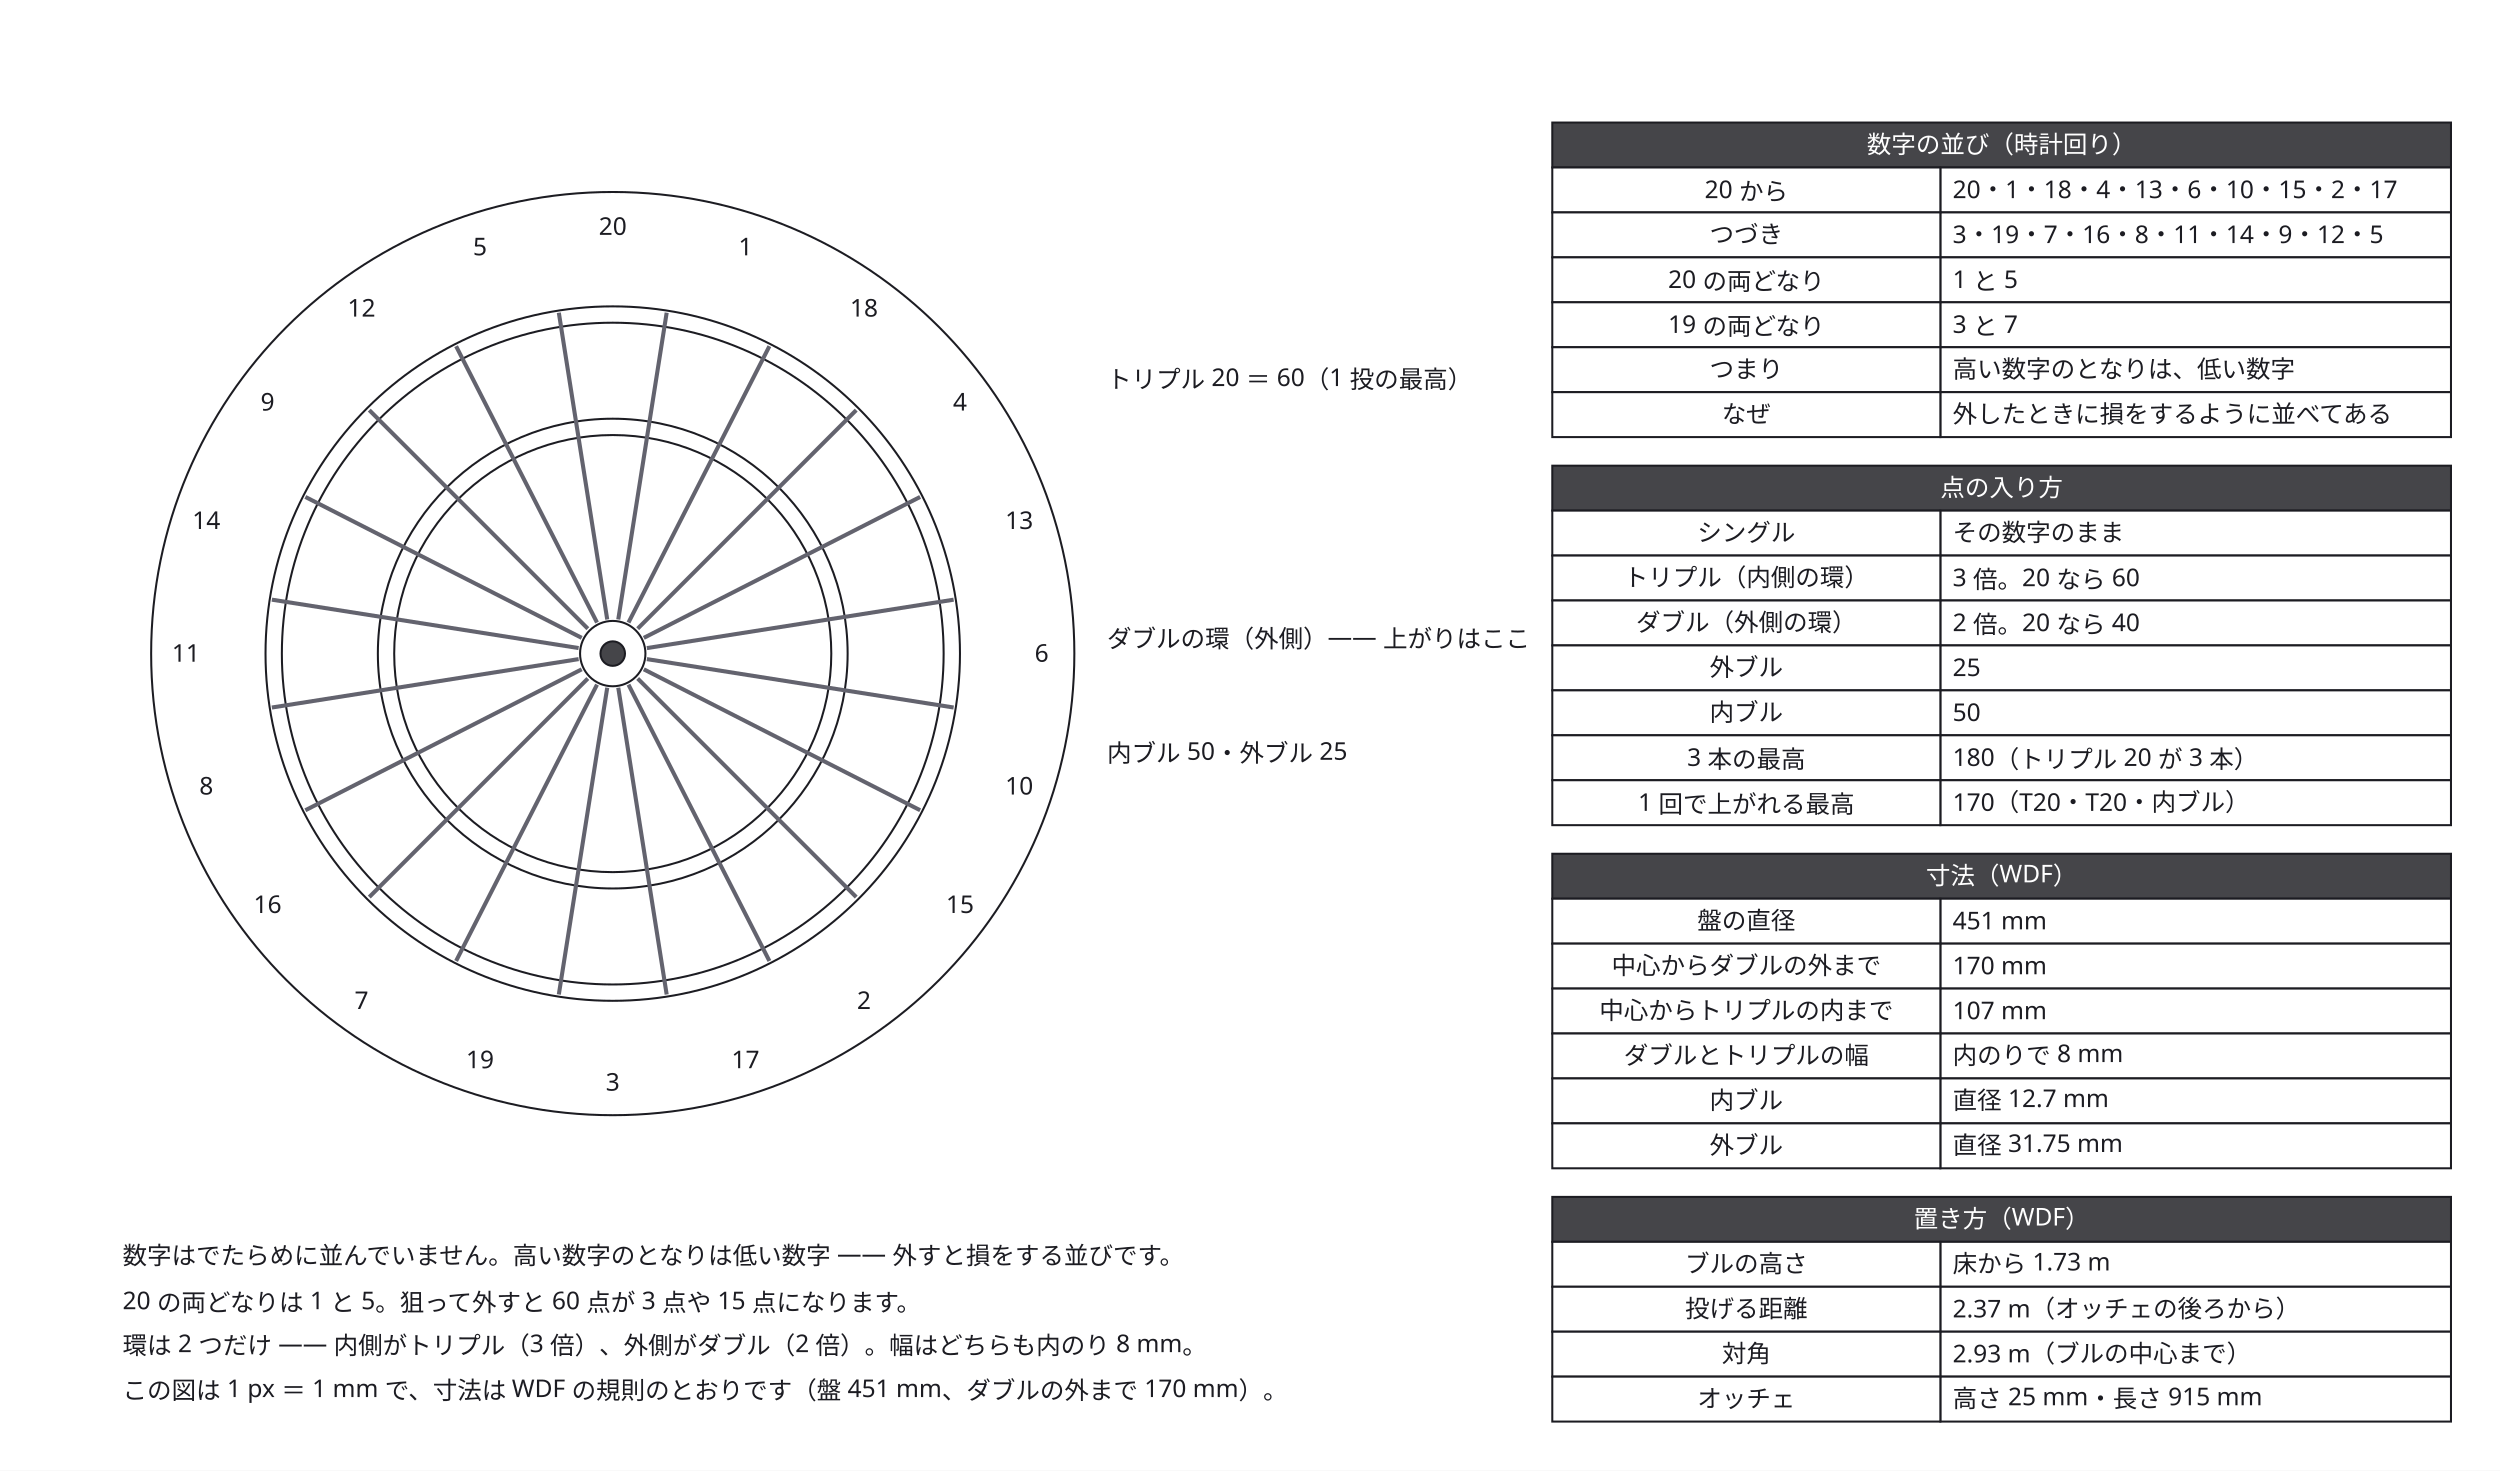
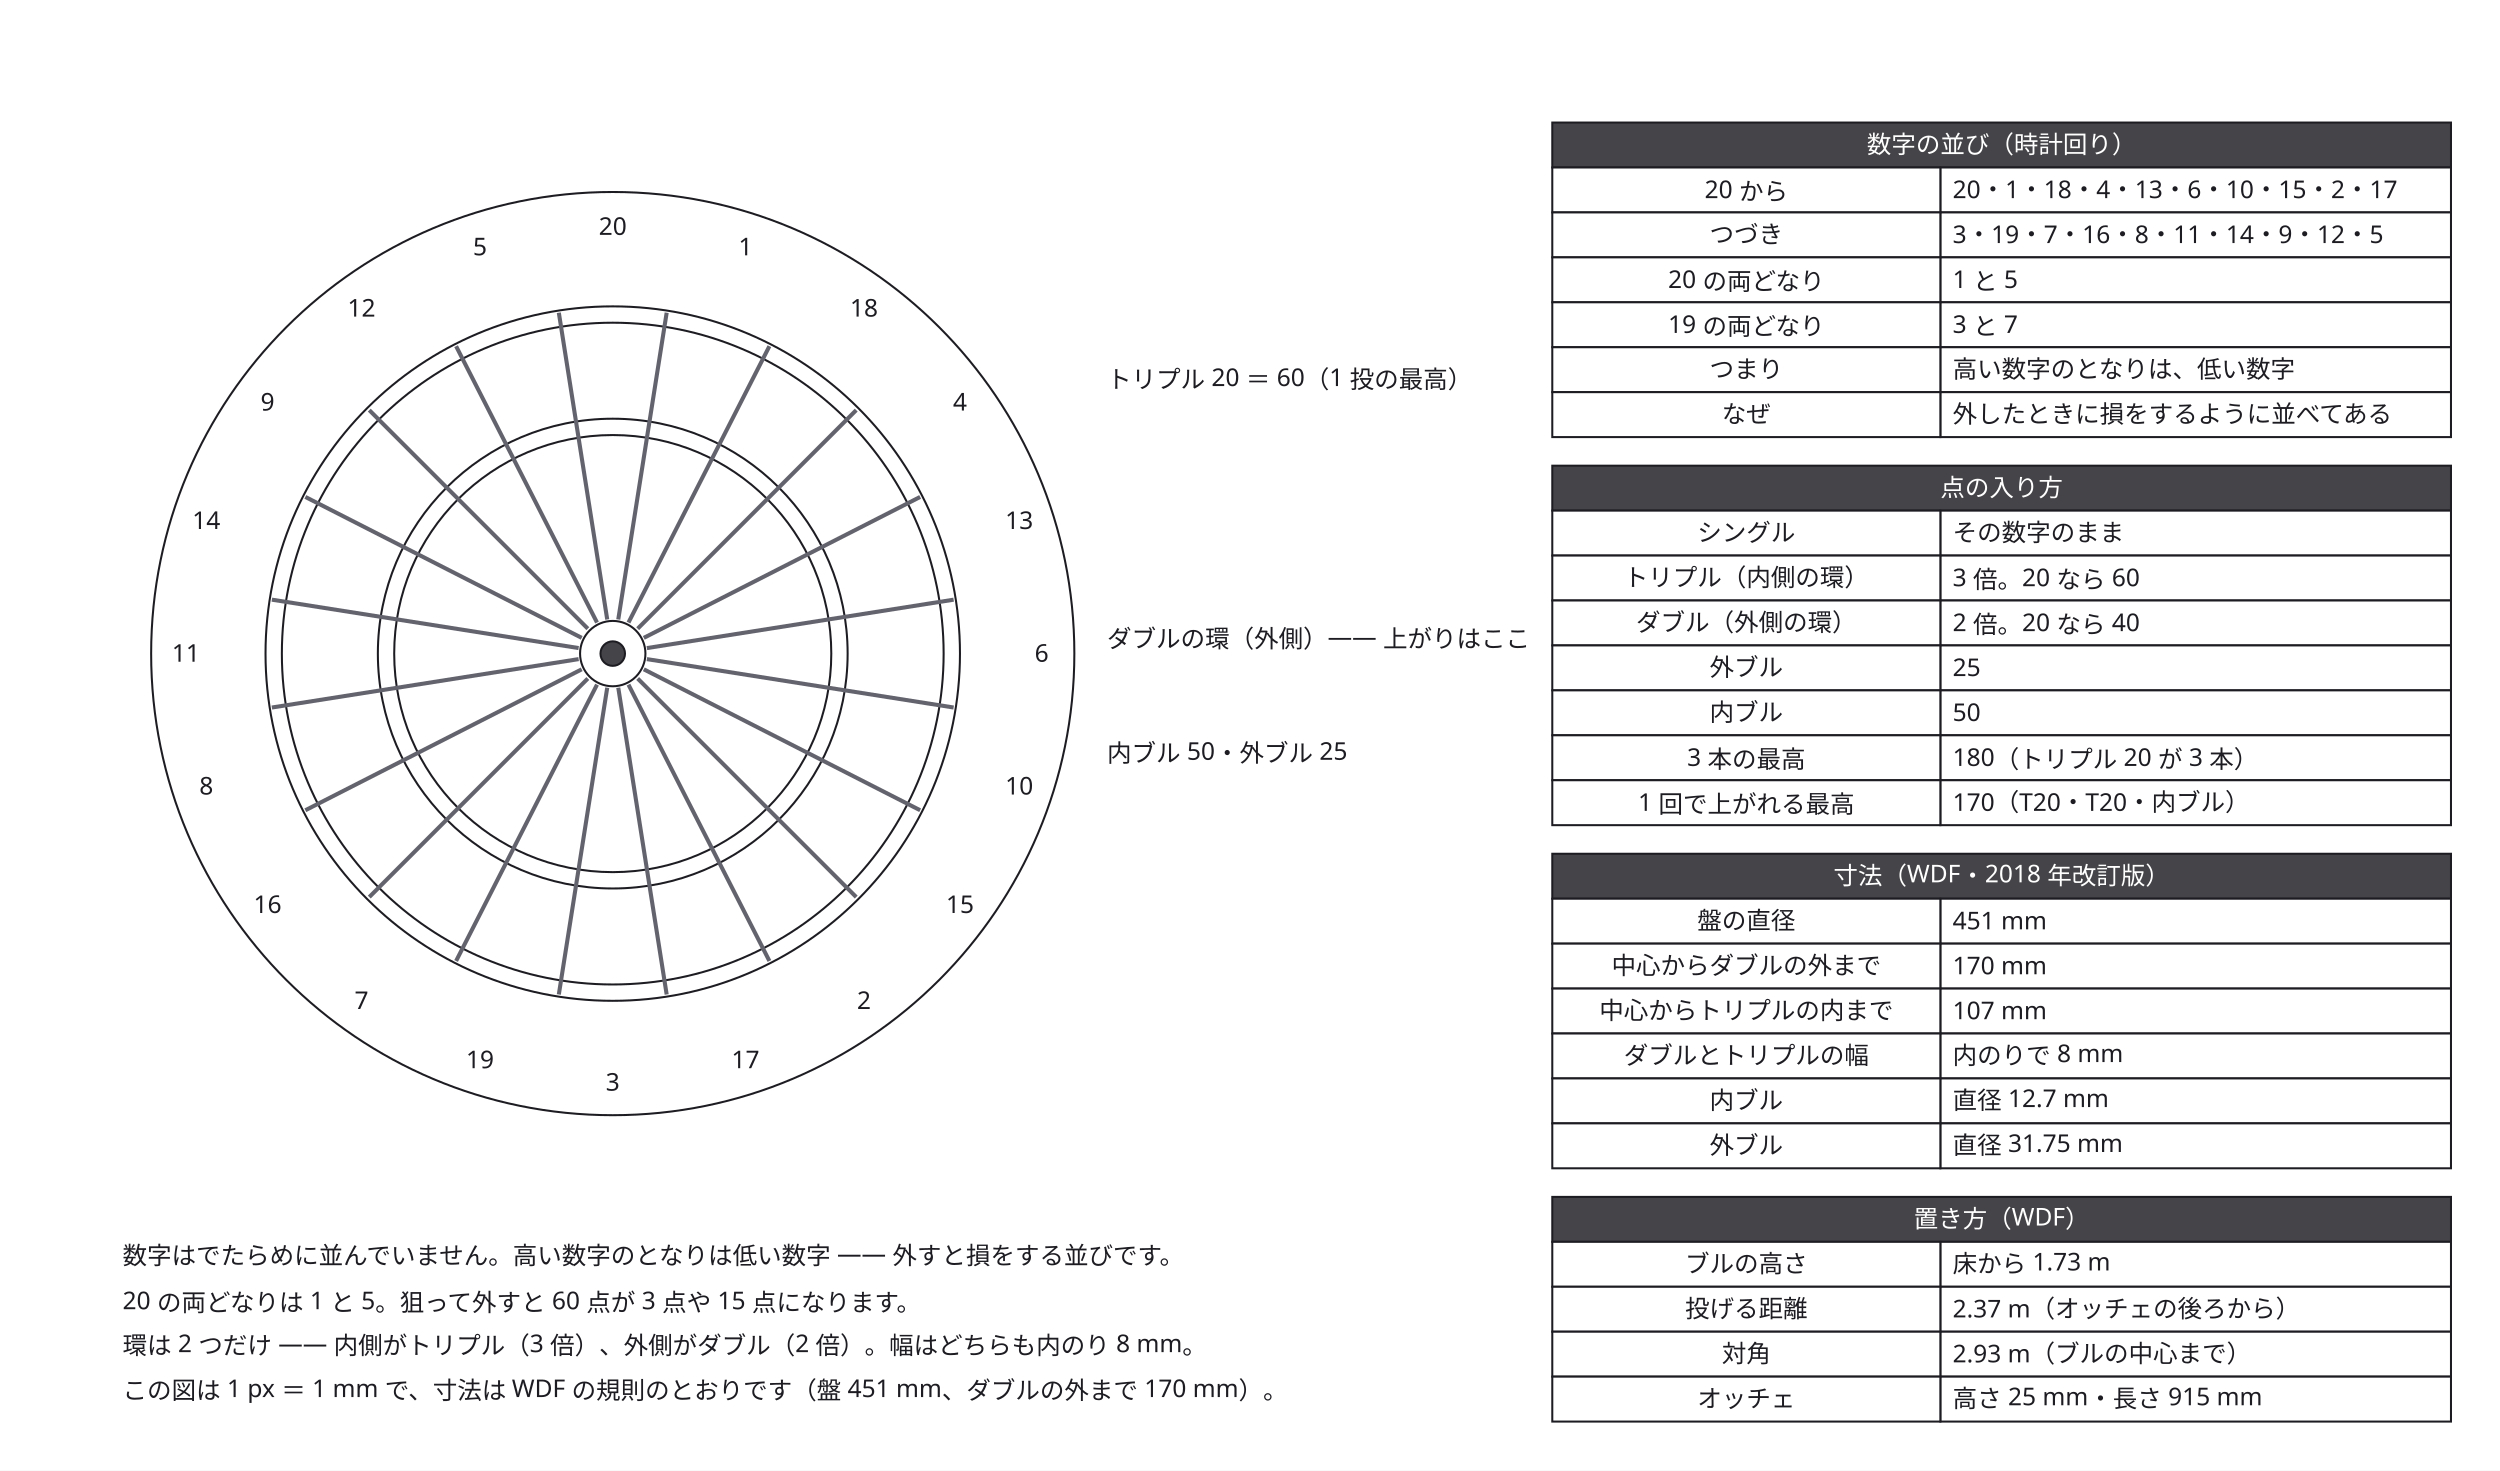
<svg xmlns="http://www.w3.org/2000/svg" width="1224" height="720" viewBox="0 0 1224 720">
  <defs>
    <marker id="arrow" viewBox="0 0 10 10" refX="9" refY="5" markerWidth="6" markerHeight="6" orient="auto">
      <path d="M 0 0 L 10 5 L 0 10 z" fill="#63636e" />
    </marker>
  </defs>
  <rect data-paper="1" x="0" y="0" width="1224" height="720" fill="#ffffff" />
  <g data-node="board" data-pinned="false" data-shape="rect">
    <circle cx="300" cy="320" r="226" fill="#ffffff" stroke="#1c1c22" stroke-width="1" />
  </g>
  <g data-node="dbl_out" data-pinned="false" data-shape="rect">
    <circle cx="300" cy="320" r="170" fill="#ffffff" stroke="#1c1c22" stroke-width="1" />
  </g>
  <g data-node="dbl_in" data-pinned="false" data-shape="rect">
    <circle cx="300" cy="320" r="162" fill="#ffffff" stroke="#1c1c22" stroke-width="1" />
  </g>
  <g data-node="trb_out" data-pinned="false" data-shape="rect">
    <circle cx="300" cy="320" r="115" fill="#ffffff" stroke="#1c1c22" stroke-width="1" />
  </g>
  <g data-node="trb_in" data-pinned="false" data-shape="rect">
    <circle cx="300" cy="320" r="107" fill="#ffffff" stroke="#1c1c22" stroke-width="1" />
  </g>
  <g data-node="z1" data-pinned="false" data-shape="rect" />
  <g data-node="z2" data-pinned="false" data-shape="rect" />
  <g data-node="z3" data-pinned="false" data-shape="rect" />
  <g data-node="z4" data-pinned="false" data-shape="rect" />
  <g data-node="h60" data-pinned="false" data-shape="rect">
    <rect x="760" y="60" width="440" height="22" fill="#ffffff" stroke="#1c1c22" stroke-width="1" />
    <rect x="760" y="60" width="440" height="22" fill="#1c1c22" fill-opacity="0.82" />
  </g>
  <g data-node="h228" data-pinned="false" data-shape="rect">
    <rect x="760" y="228" width="440" height="22" fill="#ffffff" stroke="#1c1c22" stroke-width="1" />
    <rect x="760" y="228" width="440" height="22" fill="#1c1c22" fill-opacity="0.82" />
  </g>
  <g data-node="h418" data-pinned="false" data-shape="rect">
    <rect x="760" y="418" width="440" height="22" fill="#ffffff" stroke="#1c1c22" stroke-width="1" />
    <rect x="760" y="418" width="440" height="22" fill="#1c1c22" fill-opacity="0.82" />
  </g>
  <g data-node="h586" data-pinned="false" data-shape="rect">
    <rect x="760" y="586" width="440" height="22" fill="#ffffff" stroke="#1c1c22" stroke-width="1" />
    <rect x="760" y="586" width="440" height="22" fill="#1c1c22" fill-opacity="0.82" />
  </g>
  <g data-node="b82" data-pinned="false" data-shape="rect">
    <rect x="950" y="82" width="250" height="22" fill="#ffffff" stroke="#1c1c22" stroke-width="1" />
  </g>
  <g data-node="b104" data-pinned="false" data-shape="rect">
    <rect x="950" y="104" width="250" height="22" fill="#ffffff" stroke="#1c1c22" stroke-width="1" />
  </g>
  <g data-node="b126" data-pinned="false" data-shape="rect">
    <rect x="950" y="126" width="250" height="22" fill="#ffffff" stroke="#1c1c22" stroke-width="1" />
  </g>
  <g data-node="b148" data-pinned="false" data-shape="rect">
    <rect x="950" y="148" width="250" height="22" fill="#ffffff" stroke="#1c1c22" stroke-width="1" />
  </g>
  <g data-node="b170" data-pinned="false" data-shape="rect">
    <rect x="950" y="170" width="250" height="22" fill="#ffffff" stroke="#1c1c22" stroke-width="1" />
  </g>
  <g data-node="b192" data-pinned="false" data-shape="rect">
    <rect x="950" y="192" width="250" height="22" fill="#ffffff" stroke="#1c1c22" stroke-width="1" />
  </g>
  <g data-node="b250" data-pinned="false" data-shape="rect">
    <rect x="950" y="250" width="250" height="22" fill="#ffffff" stroke="#1c1c22" stroke-width="1" />
  </g>
  <g data-node="b272" data-pinned="false" data-shape="rect">
    <rect x="950" y="272" width="250" height="22" fill="#ffffff" stroke="#1c1c22" stroke-width="1" />
  </g>
  <g data-node="b294" data-pinned="false" data-shape="rect">
    <rect x="950" y="294" width="250" height="22" fill="#ffffff" stroke="#1c1c22" stroke-width="1" />
  </g>
  <g data-node="b316" data-pinned="false" data-shape="rect">
    <rect x="950" y="316" width="250" height="22" fill="#ffffff" stroke="#1c1c22" stroke-width="1" />
  </g>
  <g data-node="b338" data-pinned="false" data-shape="rect">
    <rect x="950" y="338" width="250" height="22" fill="#ffffff" stroke="#1c1c22" stroke-width="1" />
  </g>
  <g data-node="b360" data-pinned="false" data-shape="rect">
    <rect x="950" y="360" width="250" height="22" fill="#ffffff" stroke="#1c1c22" stroke-width="1" />
  </g>
  <g data-node="b382" data-pinned="false" data-shape="rect">
    <rect x="950" y="382" width="250" height="22" fill="#ffffff" stroke="#1c1c22" stroke-width="1" />
  </g>
  <g data-node="b440" data-pinned="false" data-shape="rect">
    <rect x="950" y="440" width="250" height="22" fill="#ffffff" stroke="#1c1c22" stroke-width="1" />
  </g>
  <g data-node="b462" data-pinned="false" data-shape="rect">
    <rect x="950" y="462" width="250" height="22" fill="#ffffff" stroke="#1c1c22" stroke-width="1" />
  </g>
  <g data-node="b484" data-pinned="false" data-shape="rect">
    <rect x="950" y="484" width="250" height="22" fill="#ffffff" stroke="#1c1c22" stroke-width="1" />
  </g>
  <g data-node="b506" data-pinned="false" data-shape="rect">
    <rect x="950" y="506" width="250" height="22" fill="#ffffff" stroke="#1c1c22" stroke-width="1" />
  </g>
  <g data-node="b528" data-pinned="false" data-shape="rect">
    <rect x="950" y="528" width="250" height="22" fill="#ffffff" stroke="#1c1c22" stroke-width="1" />
  </g>
  <g data-node="b550" data-pinned="false" data-shape="rect">
    <rect x="950" y="550" width="250" height="22" fill="#ffffff" stroke="#1c1c22" stroke-width="1" />
  </g>
  <g data-node="b608" data-pinned="false" data-shape="rect">
    <rect x="950" y="608" width="250" height="22" fill="#ffffff" stroke="#1c1c22" stroke-width="1" />
  </g>
  <g data-node="b630" data-pinned="false" data-shape="rect">
    <rect x="950" y="630" width="250" height="22" fill="#ffffff" stroke="#1c1c22" stroke-width="1" />
  </g>
  <g data-node="b652" data-pinned="false" data-shape="rect">
    <rect x="950" y="652" width="250" height="22" fill="#ffffff" stroke="#1c1c22" stroke-width="1" />
  </g>
  <g data-node="b674" data-pinned="false" data-shape="rect">
    <rect x="950" y="674" width="250" height="22" fill="#ffffff" stroke="#1c1c22" stroke-width="1" />
  </g>
  <g data-node="l_d" data-pinned="false" data-shape="rect" />
  <g data-node="l_t20" data-pinned="false" data-shape="rect" />
  <g data-node="l_b" data-pinned="false" data-shape="rect" />
  <g data-node="a82" data-pinned="false" data-shape="rect">
    <rect x="760" y="82" width="190" height="22" fill="#ffffff" stroke="#1c1c22" stroke-width="1" />
  </g>
  <g data-node="a104" data-pinned="false" data-shape="rect">
    <rect x="760" y="104" width="190" height="22" fill="#ffffff" stroke="#1c1c22" stroke-width="1" />
  </g>
  <g data-node="a126" data-pinned="false" data-shape="rect">
    <rect x="760" y="126" width="190" height="22" fill="#ffffff" stroke="#1c1c22" stroke-width="1" />
  </g>
  <g data-node="a148" data-pinned="false" data-shape="rect">
    <rect x="760" y="148" width="190" height="22" fill="#ffffff" stroke="#1c1c22" stroke-width="1" />
  </g>
  <g data-node="a170" data-pinned="false" data-shape="rect">
    <rect x="760" y="170" width="190" height="22" fill="#ffffff" stroke="#1c1c22" stroke-width="1" />
  </g>
  <g data-node="a192" data-pinned="false" data-shape="rect">
    <rect x="760" y="192" width="190" height="22" fill="#ffffff" stroke="#1c1c22" stroke-width="1" />
  </g>
  <g data-node="a250" data-pinned="false" data-shape="rect">
    <rect x="760" y="250" width="190" height="22" fill="#ffffff" stroke="#1c1c22" stroke-width="1" />
  </g>
  <g data-node="a272" data-pinned="false" data-shape="rect">
    <rect x="760" y="272" width="190" height="22" fill="#ffffff" stroke="#1c1c22" stroke-width="1" />
  </g>
  <g data-node="a294" data-pinned="false" data-shape="rect">
    <rect x="760" y="294" width="190" height="22" fill="#ffffff" stroke="#1c1c22" stroke-width="1" />
  </g>
  <g data-node="a316" data-pinned="false" data-shape="rect">
    <rect x="760" y="316" width="190" height="22" fill="#ffffff" stroke="#1c1c22" stroke-width="1" />
  </g>
  <g data-node="a338" data-pinned="false" data-shape="rect">
    <rect x="760" y="338" width="190" height="22" fill="#ffffff" stroke="#1c1c22" stroke-width="1" />
  </g>
  <g data-node="a360" data-pinned="false" data-shape="rect">
    <rect x="760" y="360" width="190" height="22" fill="#ffffff" stroke="#1c1c22" stroke-width="1" />
  </g>
  <g data-node="a382" data-pinned="false" data-shape="rect">
    <rect x="760" y="382" width="190" height="22" fill="#ffffff" stroke="#1c1c22" stroke-width="1" />
  </g>
  <g data-node="a440" data-pinned="false" data-shape="rect">
    <rect x="760" y="440" width="190" height="22" fill="#ffffff" stroke="#1c1c22" stroke-width="1" />
  </g>
  <g data-node="a462" data-pinned="false" data-shape="rect">
    <rect x="760" y="462" width="190" height="22" fill="#ffffff" stroke="#1c1c22" stroke-width="1" />
  </g>
  <g data-node="a484" data-pinned="false" data-shape="rect">
    <rect x="760" y="484" width="190" height="22" fill="#ffffff" stroke="#1c1c22" stroke-width="1" />
  </g>
  <g data-node="a506" data-pinned="false" data-shape="rect">
    <rect x="760" y="506" width="190" height="22" fill="#ffffff" stroke="#1c1c22" stroke-width="1" />
  </g>
  <g data-node="a528" data-pinned="false" data-shape="rect">
    <rect x="760" y="528" width="190" height="22" fill="#ffffff" stroke="#1c1c22" stroke-width="1" />
  </g>
  <g data-node="a550" data-pinned="false" data-shape="rect">
    <rect x="760" y="550" width="190" height="22" fill="#ffffff" stroke="#1c1c22" stroke-width="1" />
  </g>
  <g data-node="a608" data-pinned="false" data-shape="rect">
    <rect x="760" y="608" width="190" height="22" fill="#ffffff" stroke="#1c1c22" stroke-width="1" />
  </g>
  <g data-node="a630" data-pinned="false" data-shape="rect">
    <rect x="760" y="630" width="190" height="22" fill="#ffffff" stroke="#1c1c22" stroke-width="1" />
  </g>
  <g data-node="a652" data-pinned="false" data-shape="rect">
    <rect x="760" y="652" width="190" height="22" fill="#ffffff" stroke="#1c1c22" stroke-width="1" />
  </g>
  <g data-node="a674" data-pinned="false" data-shape="rect">
    <rect x="760" y="674" width="190" height="22" fill="#ffffff" stroke="#1c1c22" stroke-width="1" />
  </g>
  <g data-node="bull25" data-pinned="false" data-shape="rect">
    <circle cx="300" cy="320" r="16" fill="#ffffff" stroke="#1c1c22" stroke-width="1" />
  </g>
  <g data-node="n20" data-pinned="false" data-shape="rect" />
  <g data-node="n1" data-pinned="false" data-shape="rect" />
  <g data-node="n18" data-pinned="false" data-shape="rect" />
  <g data-node="n4" data-pinned="false" data-shape="rect" />
  <g data-node="n13" data-pinned="false" data-shape="rect" />
  <g data-node="n6" data-pinned="false" data-shape="rect" />
  <g data-node="n10" data-pinned="false" data-shape="rect" />
  <g data-node="n15" data-pinned="false" data-shape="rect" />
  <g data-node="n2" data-pinned="false" data-shape="rect" />
  <g data-node="n17" data-pinned="false" data-shape="rect" />
  <g data-node="n3" data-pinned="false" data-shape="rect" />
  <g data-node="n19" data-pinned="false" data-shape="rect" />
  <g data-node="n7" data-pinned="false" data-shape="rect" />
  <g data-node="n16" data-pinned="false" data-shape="rect" />
  <g data-node="n8" data-pinned="false" data-shape="rect" />
  <g data-node="n11" data-pinned="false" data-shape="rect" />
  <g data-node="n14" data-pinned="false" data-shape="rect" />
  <g data-node="n9" data-pinned="false" data-shape="rect" />
  <g data-node="n12" data-pinned="false" data-shape="rect" />
  <g data-node="n5" data-pinned="false" data-shape="rect" />
  <g data-node="bull50" data-pinned="false" data-shape="rect">
    <circle cx="300" cy="320" r="6" fill="#ffffff" stroke="#1c1c22" stroke-width="1" />
    <circle cx="300" cy="320" r="6" fill="#1c1c22" fill-opacity="0.82" />
  </g>
  <g data-node="w0a" data-pinned="false" data-shape="rect" />
  <g data-node="w0b" data-pinned="false" data-shape="rect" />
  <g data-node="w1a" data-pinned="false" data-shape="rect" />
  <g data-node="w1b" data-pinned="false" data-shape="rect" />
  <g data-node="w2a" data-pinned="false" data-shape="rect" />
  <g data-node="w2b" data-pinned="false" data-shape="rect" />
  <g data-node="w3a" data-pinned="false" data-shape="rect" />
  <g data-node="w3b" data-pinned="false" data-shape="rect" />
  <g data-node="w4a" data-pinned="false" data-shape="rect" />
  <g data-node="w4b" data-pinned="false" data-shape="rect" />
  <g data-node="w5a" data-pinned="false" data-shape="rect" />
  <g data-node="w5b" data-pinned="false" data-shape="rect" />
  <g data-node="w6a" data-pinned="false" data-shape="rect" />
  <g data-node="w6b" data-pinned="false" data-shape="rect" />
  <g data-node="w7a" data-pinned="false" data-shape="rect" />
  <g data-node="w7b" data-pinned="false" data-shape="rect" />
  <g data-node="w8a" data-pinned="false" data-shape="rect" />
  <g data-node="w8b" data-pinned="false" data-shape="rect" />
  <g data-node="w9a" data-pinned="false" data-shape="rect" />
  <g data-node="w9b" data-pinned="false" data-shape="rect" />
  <g data-node="w10a" data-pinned="false" data-shape="rect" />
  <g data-node="w10b" data-pinned="false" data-shape="rect" />
  <g data-node="w11a" data-pinned="false" data-shape="rect" />
  <g data-node="w11b" data-pinned="false" data-shape="rect" />
  <g data-node="w12a" data-pinned="false" data-shape="rect" />
  <g data-node="w12b" data-pinned="false" data-shape="rect" />
  <g data-node="w13a" data-pinned="false" data-shape="rect" />
  <g data-node="w13b" data-pinned="false" data-shape="rect" />
  <g data-node="w14a" data-pinned="false" data-shape="rect" />
  <g data-node="w14b" data-pinned="false" data-shape="rect" />
  <g data-node="w15a" data-pinned="false" data-shape="rect" />
  <g data-node="w15b" data-pinned="false" data-shape="rect" />
  <g data-node="w16a" data-pinned="false" data-shape="rect" />
  <g data-node="w16b" data-pinned="false" data-shape="rect" />
  <g data-node="w17a" data-pinned="false" data-shape="rect" />
  <g data-node="w17b" data-pinned="false" data-shape="rect" />
  <g data-node="w18a" data-pinned="false" data-shape="rect" />
  <g data-node="w18b" data-pinned="false" data-shape="rect" />
  <g data-node="w19a" data-pinned="false" data-shape="rect" />
  <g data-node="w19b" data-pinned="false" data-shape="rect" />
  <g data-edge="w0a&gt;w0b" data-pinned="false">
    <path d="M 302.7 303.3 L 326.4 153.1" fill="none" stroke="#63636e" stroke-width="2" />
  </g>
  <g data-edge="w1a&gt;w1b" data-pinned="false">
    <path d="M 307.7 304.8 L 376.7 169.5" fill="none" stroke="#63636e" stroke-width="2" />
  </g>
  <g data-edge="w2a&gt;w2b" data-pinned="false">
    <path d="M 312.2 307.8 L 419.2 200.8" fill="none" stroke="#63636e" stroke-width="2" />
  </g>
  <g data-edge="w3a&gt;w3b" data-pinned="false">
    <path d="M 315.2 312.3 L 450.5 243.3" fill="none" stroke="#63636e" stroke-width="2" />
  </g>
  <g data-edge="w4a&gt;w4b" data-pinned="false">
    <path d="M 316.7 317.3 L 466.9 293.6" fill="none" stroke="#63636e" stroke-width="2" />
  </g>
  <g data-edge="w5a&gt;w5b" data-pinned="false">
    <path d="M 316.7 322.7 L 466.9 346.4" fill="none" stroke="#63636e" stroke-width="2" />
  </g>
  <g data-edge="w6a&gt;w6b" data-pinned="false">
    <path d="M 315.2 327.7 L 450.5 396.7" fill="none" stroke="#63636e" stroke-width="2" />
  </g>
  <g data-edge="w7a&gt;w7b" data-pinned="false">
    <path d="M 312.2 332.2 L 419.2 439.2" fill="none" stroke="#63636e" stroke-width="2" />
  </g>
  <g data-edge="w8a&gt;w8b" data-pinned="false">
    <path d="M 307.7 335.2 L 376.7 470.5" fill="none" stroke="#63636e" stroke-width="2" />
  </g>
  <g data-edge="w9a&gt;w9b" data-pinned="false">
    <path d="M 302.7 336.7 L 326.4 486.9" fill="none" stroke="#63636e" stroke-width="2" />
  </g>
  <g data-edge="w10a&gt;w10b" data-pinned="false">
    <path d="M 297.3 336.7 L 273.6 486.9" fill="none" stroke="#63636e" stroke-width="2" />
  </g>
  <g data-edge="w11a&gt;w11b" data-pinned="false">
    <path d="M 292.3 335.2 L 223.3 470.5" fill="none" stroke="#63636e" stroke-width="2" />
  </g>
  <g data-edge="w12a&gt;w12b" data-pinned="false">
    <path d="M 287.8 332.2 L 180.8 439.2" fill="none" stroke="#63636e" stroke-width="2" />
  </g>
  <g data-edge="w13a&gt;w13b" data-pinned="false">
    <path d="M 284.8 327.7 L 149.5 396.7" fill="none" stroke="#63636e" stroke-width="2" />
  </g>
  <g data-edge="w14a&gt;w14b" data-pinned="false">
    <path d="M 283.3 322.7 L 133.1 346.4" fill="none" stroke="#63636e" stroke-width="2" />
  </g>
  <g data-edge="w15a&gt;w15b" data-pinned="false">
    <path d="M 283.3 317.3 L 133.1 293.6" fill="none" stroke="#63636e" stroke-width="2" />
  </g>
  <g data-edge="w16a&gt;w16b" data-pinned="false">
    <path d="M 284.8 312.3 L 149.5 243.3" fill="none" stroke="#63636e" stroke-width="2" />
  </g>
  <g data-edge="w17a&gt;w17b" data-pinned="false">
    <path d="M 287.8 307.8 L 180.8 200.8" fill="none" stroke="#63636e" stroke-width="2" />
  </g>
  <g data-edge="w18a&gt;w18b" data-pinned="false">
    <path d="M 292.3 304.8 L 223.3 169.5" fill="none" stroke="#63636e" stroke-width="2" />
  </g>
  <g data-edge="w19a&gt;w19b" data-pinned="false">
    <path d="M 297.3 303.3 L 273.6 153.1" fill="none" stroke="#63636e" stroke-width="2" />
  </g>
  <g data-name="z1">
    <text x="60" y="619" text-anchor="start" font-family="sans-serif" font-size="12" fill="#1c1c22">数字はでたらめに並んでいません。高い数字のとなりは低い数字 —— 外すと損をする並びです。</text>
  </g>
  <g data-name="z2">
    <text x="60" y="641" text-anchor="start" font-family="sans-serif" font-size="12" fill="#1c1c22">20 の両どなりは 1 と 5。狙って外すと 60 点が 3 点や 15 点になります。</text>
  </g>
  <g data-name="z3">
    <text x="60" y="663" text-anchor="start" font-family="sans-serif" font-size="12" fill="#1c1c22">環は 2 つだけ —— 内側がトリプル（3 倍）、外側がダブル（2 倍）。幅はどちらも内のり 8 mm。</text>
  </g>
  <g data-name="z4">
    <text x="60" y="685" text-anchor="start" font-family="sans-serif" font-size="12" fill="#1c1c22">この図は 1 px ＝ 1 mm で、寸法は WDF の規則のとおりです（盤 451 mm、ダブルの外まで 170 mm）。</text>
  </g>
  <g data-name="h60">
    <text x="980" y="75" text-anchor="middle" font-family="sans-serif" font-size="12" fill="#ffffff">数字の並び（時計回り）</text>
  </g>
  <g data-name="h228">
    <text x="980" y="243" text-anchor="middle" font-family="sans-serif" font-size="12" fill="#ffffff">点の入り方</text>
  </g>
  <g data-name="h418">
-     <text x="980" y="433" text-anchor="middle" font-family="sans-serif" font-size="12" fill="#ffffff">寸法（WDF）</text>
+     <text x="980" y="433" text-anchor="middle" font-family="sans-serif" font-size="12" fill="#ffffff">寸法（WDF・2018 年改訂版）</text>
  </g>
  <g data-name="h586">
    <text x="980" y="601" text-anchor="middle" font-family="sans-serif" font-size="12" fill="#ffffff">置き方（WDF）</text>
  </g>
  <g data-name="b82">
    <text x="956" y="97" text-anchor="start" font-family="sans-serif" font-size="12" fill="#1c1c22">20・1・18・4・13・6・10・15・2・17</text>
  </g>
  <g data-name="b104">
    <text x="956" y="119" text-anchor="start" font-family="sans-serif" font-size="12" fill="#1c1c22">3・19・7・16・8・11・14・9・12・5</text>
  </g>
  <g data-name="b126">
    <text x="956" y="141" text-anchor="start" font-family="sans-serif" font-size="12" fill="#1c1c22">1 と 5</text>
  </g>
  <g data-name="b148">
    <text x="956" y="163" text-anchor="start" font-family="sans-serif" font-size="12" fill="#1c1c22">3 と 7</text>
  </g>
  <g data-name="b170">
    <text x="956" y="185" text-anchor="start" font-family="sans-serif" font-size="12" fill="#1c1c22">高い数字のとなりは、低い数字</text>
  </g>
  <g data-name="b192">
    <text x="956" y="207" text-anchor="start" font-family="sans-serif" font-size="12" fill="#1c1c22">外したときに損をするように並べてある</text>
  </g>
  <g data-name="b250">
    <text x="956" y="265" text-anchor="start" font-family="sans-serif" font-size="12" fill="#1c1c22">その数字のまま</text>
  </g>
  <g data-name="b272">
    <text x="956" y="287" text-anchor="start" font-family="sans-serif" font-size="12" fill="#1c1c22">3 倍。20 なら 60</text>
  </g>
  <g data-name="b294">
    <text x="956" y="309" text-anchor="start" font-family="sans-serif" font-size="12" fill="#1c1c22">2 倍。20 なら 40</text>
  </g>
  <g data-name="b316">
    <text x="956" y="331" text-anchor="start" font-family="sans-serif" font-size="12" fill="#1c1c22">25</text>
  </g>
  <g data-name="b338">
    <text x="956" y="353" text-anchor="start" font-family="sans-serif" font-size="12" fill="#1c1c22">50</text>
  </g>
  <g data-name="b360">
    <text x="956" y="375" text-anchor="start" font-family="sans-serif" font-size="12" fill="#1c1c22">180（トリプル 20 が 3 本）</text>
  </g>
  <g data-name="b382">
    <text x="956" y="397" text-anchor="start" font-family="sans-serif" font-size="12" fill="#1c1c22">170（T20・T20・内ブル）</text>
  </g>
  <g data-name="b440">
    <text x="956" y="455" text-anchor="start" font-family="sans-serif" font-size="12" fill="#1c1c22">451 mm</text>
  </g>
  <g data-name="b462">
    <text x="956" y="477" text-anchor="start" font-family="sans-serif" font-size="12" fill="#1c1c22">170 mm</text>
  </g>
  <g data-name="b484">
    <text x="956" y="499" text-anchor="start" font-family="sans-serif" font-size="12" fill="#1c1c22">107 mm</text>
  </g>
  <g data-name="b506">
    <text x="956" y="521" text-anchor="start" font-family="sans-serif" font-size="12" fill="#1c1c22">内のりで 8 mm</text>
  </g>
  <g data-name="b528">
    <text x="956" y="543" text-anchor="start" font-family="sans-serif" font-size="12" fill="#1c1c22">直径 12.7 mm</text>
  </g>
  <g data-name="b550">
    <text x="956" y="565" text-anchor="start" font-family="sans-serif" font-size="12" fill="#1c1c22">直径 31.75 mm</text>
  </g>
  <g data-name="b608">
    <text x="956" y="623" text-anchor="start" font-family="sans-serif" font-size="12" fill="#1c1c22">床から 1.73 m</text>
  </g>
  <g data-name="b630">
    <text x="956" y="645" text-anchor="start" font-family="sans-serif" font-size="12" fill="#1c1c22">2.37 m（オッチェの後ろから）</text>
  </g>
  <g data-name="b652">
    <text x="956" y="667" text-anchor="start" font-family="sans-serif" font-size="12" fill="#1c1c22">2.93 m（ブルの中心まで）</text>
  </g>
  <g data-name="b674">
    <text x="956" y="689" text-anchor="start" font-family="sans-serif" font-size="12" fill="#1c1c22">高さ 25 mm・長さ 915 mm</text>
  </g>
  <g data-name="l_d">
    <text x="542" y="317" text-anchor="start" font-family="sans-serif" font-size="12" fill="#1c1c22">ダブルの環（外側）—— 上がりはここ</text>
  </g>
  <g data-name="l_t20">
    <text x="542" y="190" text-anchor="start" font-family="sans-serif" font-size="12" fill="#1c1c22">トリプル 20 ＝ 60（1 投の最高）</text>
  </g>
  <g data-name="l_b">
    <text x="542" y="373" text-anchor="start" font-family="sans-serif" font-size="12" fill="#1c1c22">内ブル 50・外ブル 25</text>
  </g>
  <g data-name="a82">
    <text x="855" y="97" text-anchor="middle" font-family="sans-serif" font-size="12" fill="#1c1c22">20 から</text>
  </g>
  <g data-name="a104">
    <text x="855" y="119" text-anchor="middle" font-family="sans-serif" font-size="12" fill="#1c1c22">つづき</text>
  </g>
  <g data-name="a126">
    <text x="855" y="141" text-anchor="middle" font-family="sans-serif" font-size="12" fill="#1c1c22">20 の両どなり</text>
  </g>
  <g data-name="a148">
    <text x="855" y="163" text-anchor="middle" font-family="sans-serif" font-size="12" fill="#1c1c22">19 の両どなり</text>
  </g>
  <g data-name="a170">
    <text x="855" y="185" text-anchor="middle" font-family="sans-serif" font-size="12" fill="#1c1c22">つまり</text>
  </g>
  <g data-name="a192">
    <text x="855" y="207" text-anchor="middle" font-family="sans-serif" font-size="12" fill="#1c1c22">なぜ</text>
  </g>
  <g data-name="a250">
    <text x="855" y="265" text-anchor="middle" font-family="sans-serif" font-size="12" fill="#1c1c22">シングル</text>
  </g>
  <g data-name="a272">
    <text x="855" y="287" text-anchor="middle" font-family="sans-serif" font-size="12" fill="#1c1c22">トリプル（内側の環）</text>
  </g>
  <g data-name="a294">
    <text x="855" y="309" text-anchor="middle" font-family="sans-serif" font-size="12" fill="#1c1c22">ダブル（外側の環）</text>
  </g>
  <g data-name="a316">
    <text x="855" y="331" text-anchor="middle" font-family="sans-serif" font-size="12" fill="#1c1c22">外ブル</text>
  </g>
  <g data-name="a338">
    <text x="855" y="353" text-anchor="middle" font-family="sans-serif" font-size="12" fill="#1c1c22">内ブル</text>
  </g>
  <g data-name="a360">
    <text x="855" y="375" text-anchor="middle" font-family="sans-serif" font-size="12" fill="#1c1c22">3 本の最高</text>
  </g>
  <g data-name="a382">
    <text x="855" y="397" text-anchor="middle" font-family="sans-serif" font-size="12" fill="#1c1c22">1 回で上がれる最高</text>
  </g>
  <g data-name="a440">
    <text x="855" y="455" text-anchor="middle" font-family="sans-serif" font-size="12" fill="#1c1c22">盤の直径</text>
  </g>
  <g data-name="a462">
    <text x="855" y="477" text-anchor="middle" font-family="sans-serif" font-size="12" fill="#1c1c22">中心からダブルの外まで</text>
  </g>
  <g data-name="a484">
    <text x="855" y="499" text-anchor="middle" font-family="sans-serif" font-size="12" fill="#1c1c22">中心からトリプルの内まで</text>
  </g>
  <g data-name="a506">
    <text x="855" y="521" text-anchor="middle" font-family="sans-serif" font-size="12" fill="#1c1c22">ダブルとトリプルの幅</text>
  </g>
  <g data-name="a528">
    <text x="855" y="543" text-anchor="middle" font-family="sans-serif" font-size="12" fill="#1c1c22">内ブル</text>
  </g>
  <g data-name="a550">
    <text x="855" y="565" text-anchor="middle" font-family="sans-serif" font-size="12" fill="#1c1c22">外ブル</text>
  </g>
  <g data-name="a608">
    <text x="855" y="623" text-anchor="middle" font-family="sans-serif" font-size="12" fill="#1c1c22">ブルの高さ</text>
  </g>
  <g data-name="a630">
    <text x="855" y="645" text-anchor="middle" font-family="sans-serif" font-size="12" fill="#1c1c22">投げる距離</text>
  </g>
  <g data-name="a652">
    <text x="855" y="667" text-anchor="middle" font-family="sans-serif" font-size="12" fill="#1c1c22">対角</text>
  </g>
  <g data-name="a674">
    <text x="855" y="689" text-anchor="middle" font-family="sans-serif" font-size="12" fill="#1c1c22">オッチェ</text>
  </g>
  <g data-name="n20">
    <text x="300" y="115" text-anchor="middle" font-family="sans-serif" font-size="12" fill="#1c1c22">20</text>
  </g>
  <g data-name="n1">
    <text x="365" y="125" text-anchor="middle" font-family="sans-serif" font-size="12" fill="#1c1c22">1</text>
  </g>
  <g data-name="n18">
    <text x="423" y="155" text-anchor="middle" font-family="sans-serif" font-size="12" fill="#1c1c22">18</text>
  </g>
  <g data-name="n4">
    <text x="470" y="201" text-anchor="middle" font-family="sans-serif" font-size="12" fill="#1c1c22">4</text>
  </g>
  <g data-name="n13">
    <text x="499" y="259" text-anchor="middle" font-family="sans-serif" font-size="12" fill="#1c1c22">13</text>
  </g>
  <g data-name="n6">
    <text x="510" y="324" text-anchor="middle" font-family="sans-serif" font-size="12" fill="#1c1c22">6</text>
  </g>
  <g data-name="n10">
    <text x="499" y="389" text-anchor="middle" font-family="sans-serif" font-size="12" fill="#1c1c22">10</text>
  </g>
  <g data-name="n15">
    <text x="470" y="447" text-anchor="middle" font-family="sans-serif" font-size="12" fill="#1c1c22">15</text>
  </g>
  <g data-name="n2">
    <text x="423" y="494" text-anchor="middle" font-family="sans-serif" font-size="12" fill="#1c1c22">2</text>
  </g>
  <g data-name="n17">
    <text x="365" y="523" text-anchor="middle" font-family="sans-serif" font-size="12" fill="#1c1c22">17</text>
  </g>
  <g data-name="n3">
    <text x="300" y="534" text-anchor="middle" font-family="sans-serif" font-size="12" fill="#1c1c22">3</text>
  </g>
  <g data-name="n19">
    <text x="235" y="523" text-anchor="middle" font-family="sans-serif" font-size="12" fill="#1c1c22">19</text>
  </g>
  <g data-name="n7">
    <text x="177" y="494" text-anchor="middle" font-family="sans-serif" font-size="12" fill="#1c1c22">7</text>
  </g>
  <g data-name="n16">
    <text x="131" y="447" text-anchor="middle" font-family="sans-serif" font-size="12" fill="#1c1c22">16</text>
  </g>
  <g data-name="n8">
    <text x="101" y="389" text-anchor="middle" font-family="sans-serif" font-size="12" fill="#1c1c22">8</text>
  </g>
  <g data-name="n11">
    <text x="91" y="324" text-anchor="middle" font-family="sans-serif" font-size="12" fill="#1c1c22">11</text>
  </g>
  <g data-name="n14">
    <text x="101" y="259" text-anchor="middle" font-family="sans-serif" font-size="12" fill="#1c1c22">14</text>
  </g>
  <g data-name="n9">
    <text x="131" y="201" text-anchor="middle" font-family="sans-serif" font-size="12" fill="#1c1c22">9</text>
  </g>
  <g data-name="n12">
    <text x="177" y="155" text-anchor="middle" font-family="sans-serif" font-size="12" fill="#1c1c22">12</text>
  </g>
  <g data-name="n5">
    <text x="235" y="125" text-anchor="middle" font-family="sans-serif" font-size="12" fill="#1c1c22">5</text>
  </g>
</svg>
